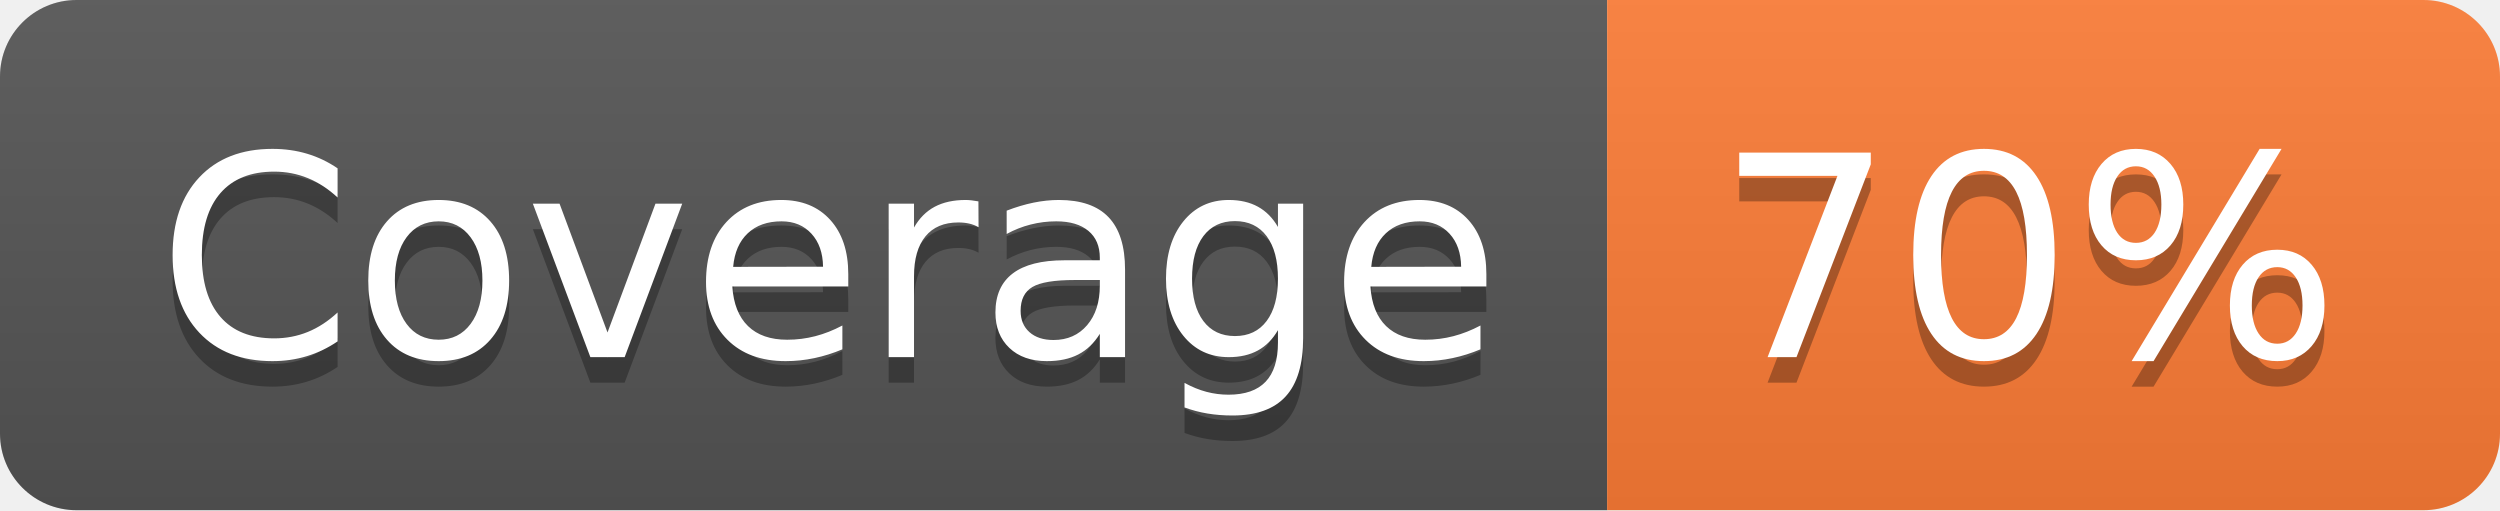
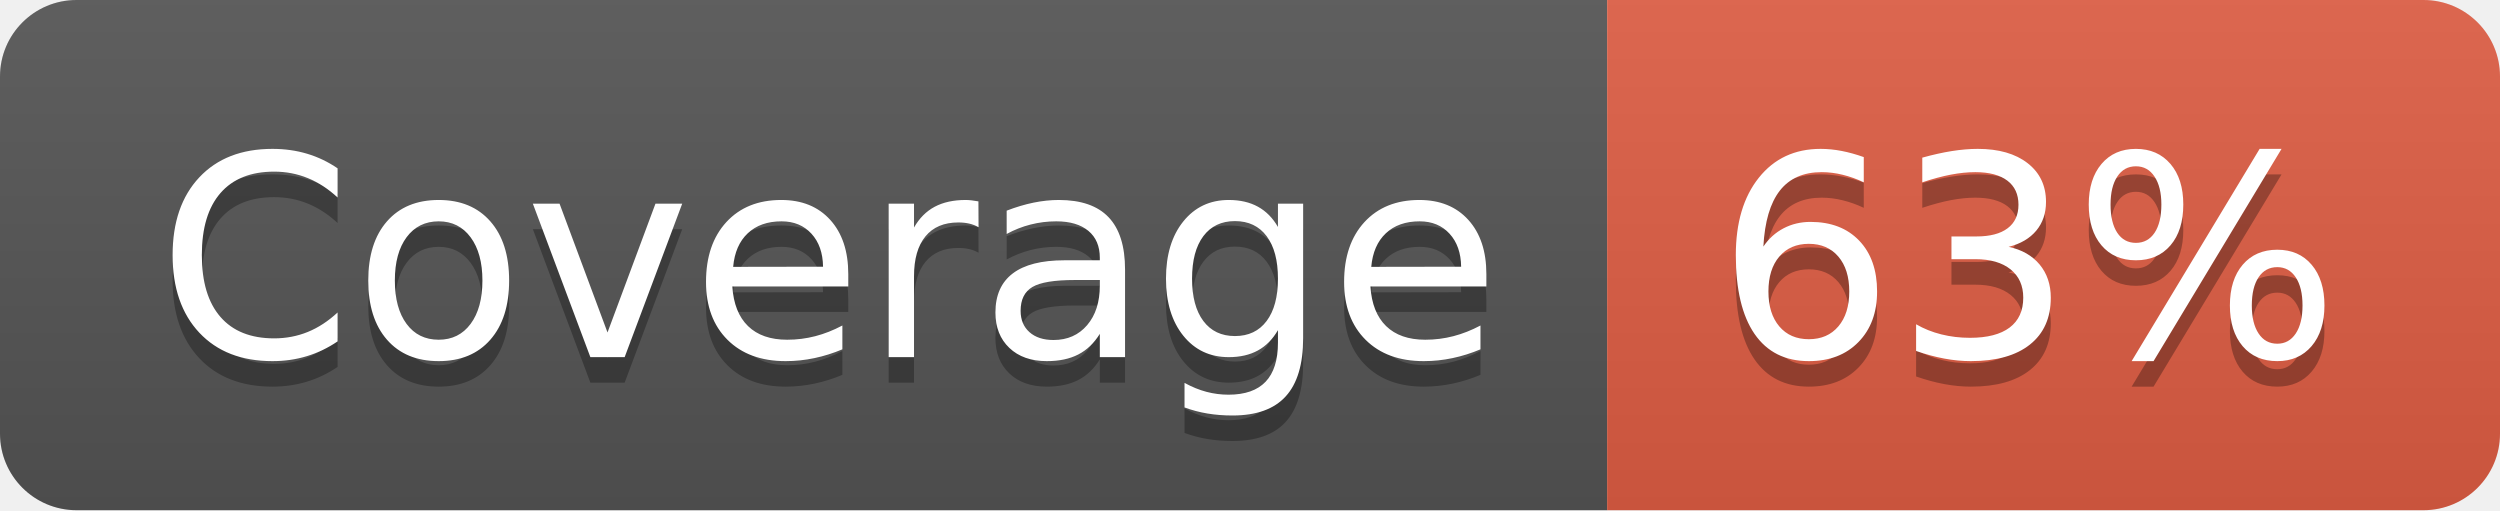
- <svg xmlns="http://www.w3.org/2000/svg" width="98" height="20" role="img" aria-label="Coverage: 70%">
+ <svg xmlns="http://www.w3.org/2000/svg" width="98" height="20" role="img" aria-label="Coverage: 63%">
  <linearGradient id="s" x2="0" y2="100%">
    <stop offset="0" stop-color="#bbb" stop-opacity=".1" />
    <stop offset="1" stop-opacity=".1" />
  </linearGradient>
  <clipPath id="r">
    <rect width="98" height="20" rx="3" fill="#fff" />
  </clipPath>
  <g clip-path="url(#r)">
    <rect width="63" height="20" fill="#555" />
-     <rect x="63" width="35" height="20" fill="#fe7d37" />
+     <rect x="63" width="35" height="20" fill="#e05d44" />
    <rect width="98" height="20" fill="url(#s)" />
  </g>
  <g fill="#fff" text-anchor="middle" font-family="Verdana,Geneva,DejaVu Sans,sans-serif" text-rendering="geometricPrecision" font-size="110">
    <text aria-hidden="true" x="325" y="150" fill="#010101" fill-opacity=".3" transform="scale(.1)" textLength="530">Coverage</text>
    <text x="325" y="140" transform="scale(.1)" fill="#fff" textLength="530">Coverage</text>
-     <text aria-hidden="true" x="795" y="150" fill="#010101" fill-opacity=".3" transform="scale(.1)" textLength="250">70%</text>
-     <text x="795" y="140" transform="scale(.1)" fill="#fff" textLength="250">70%</text>
+     <text aria-hidden="true" x="795" y="150" fill="#010101" fill-opacity=".3" transform="scale(.1)" textLength="250">63%</text>
+     <text x="795" y="140" transform="scale(.1)" fill="#fff" textLength="250">63%</text>
  </g>
</svg>
